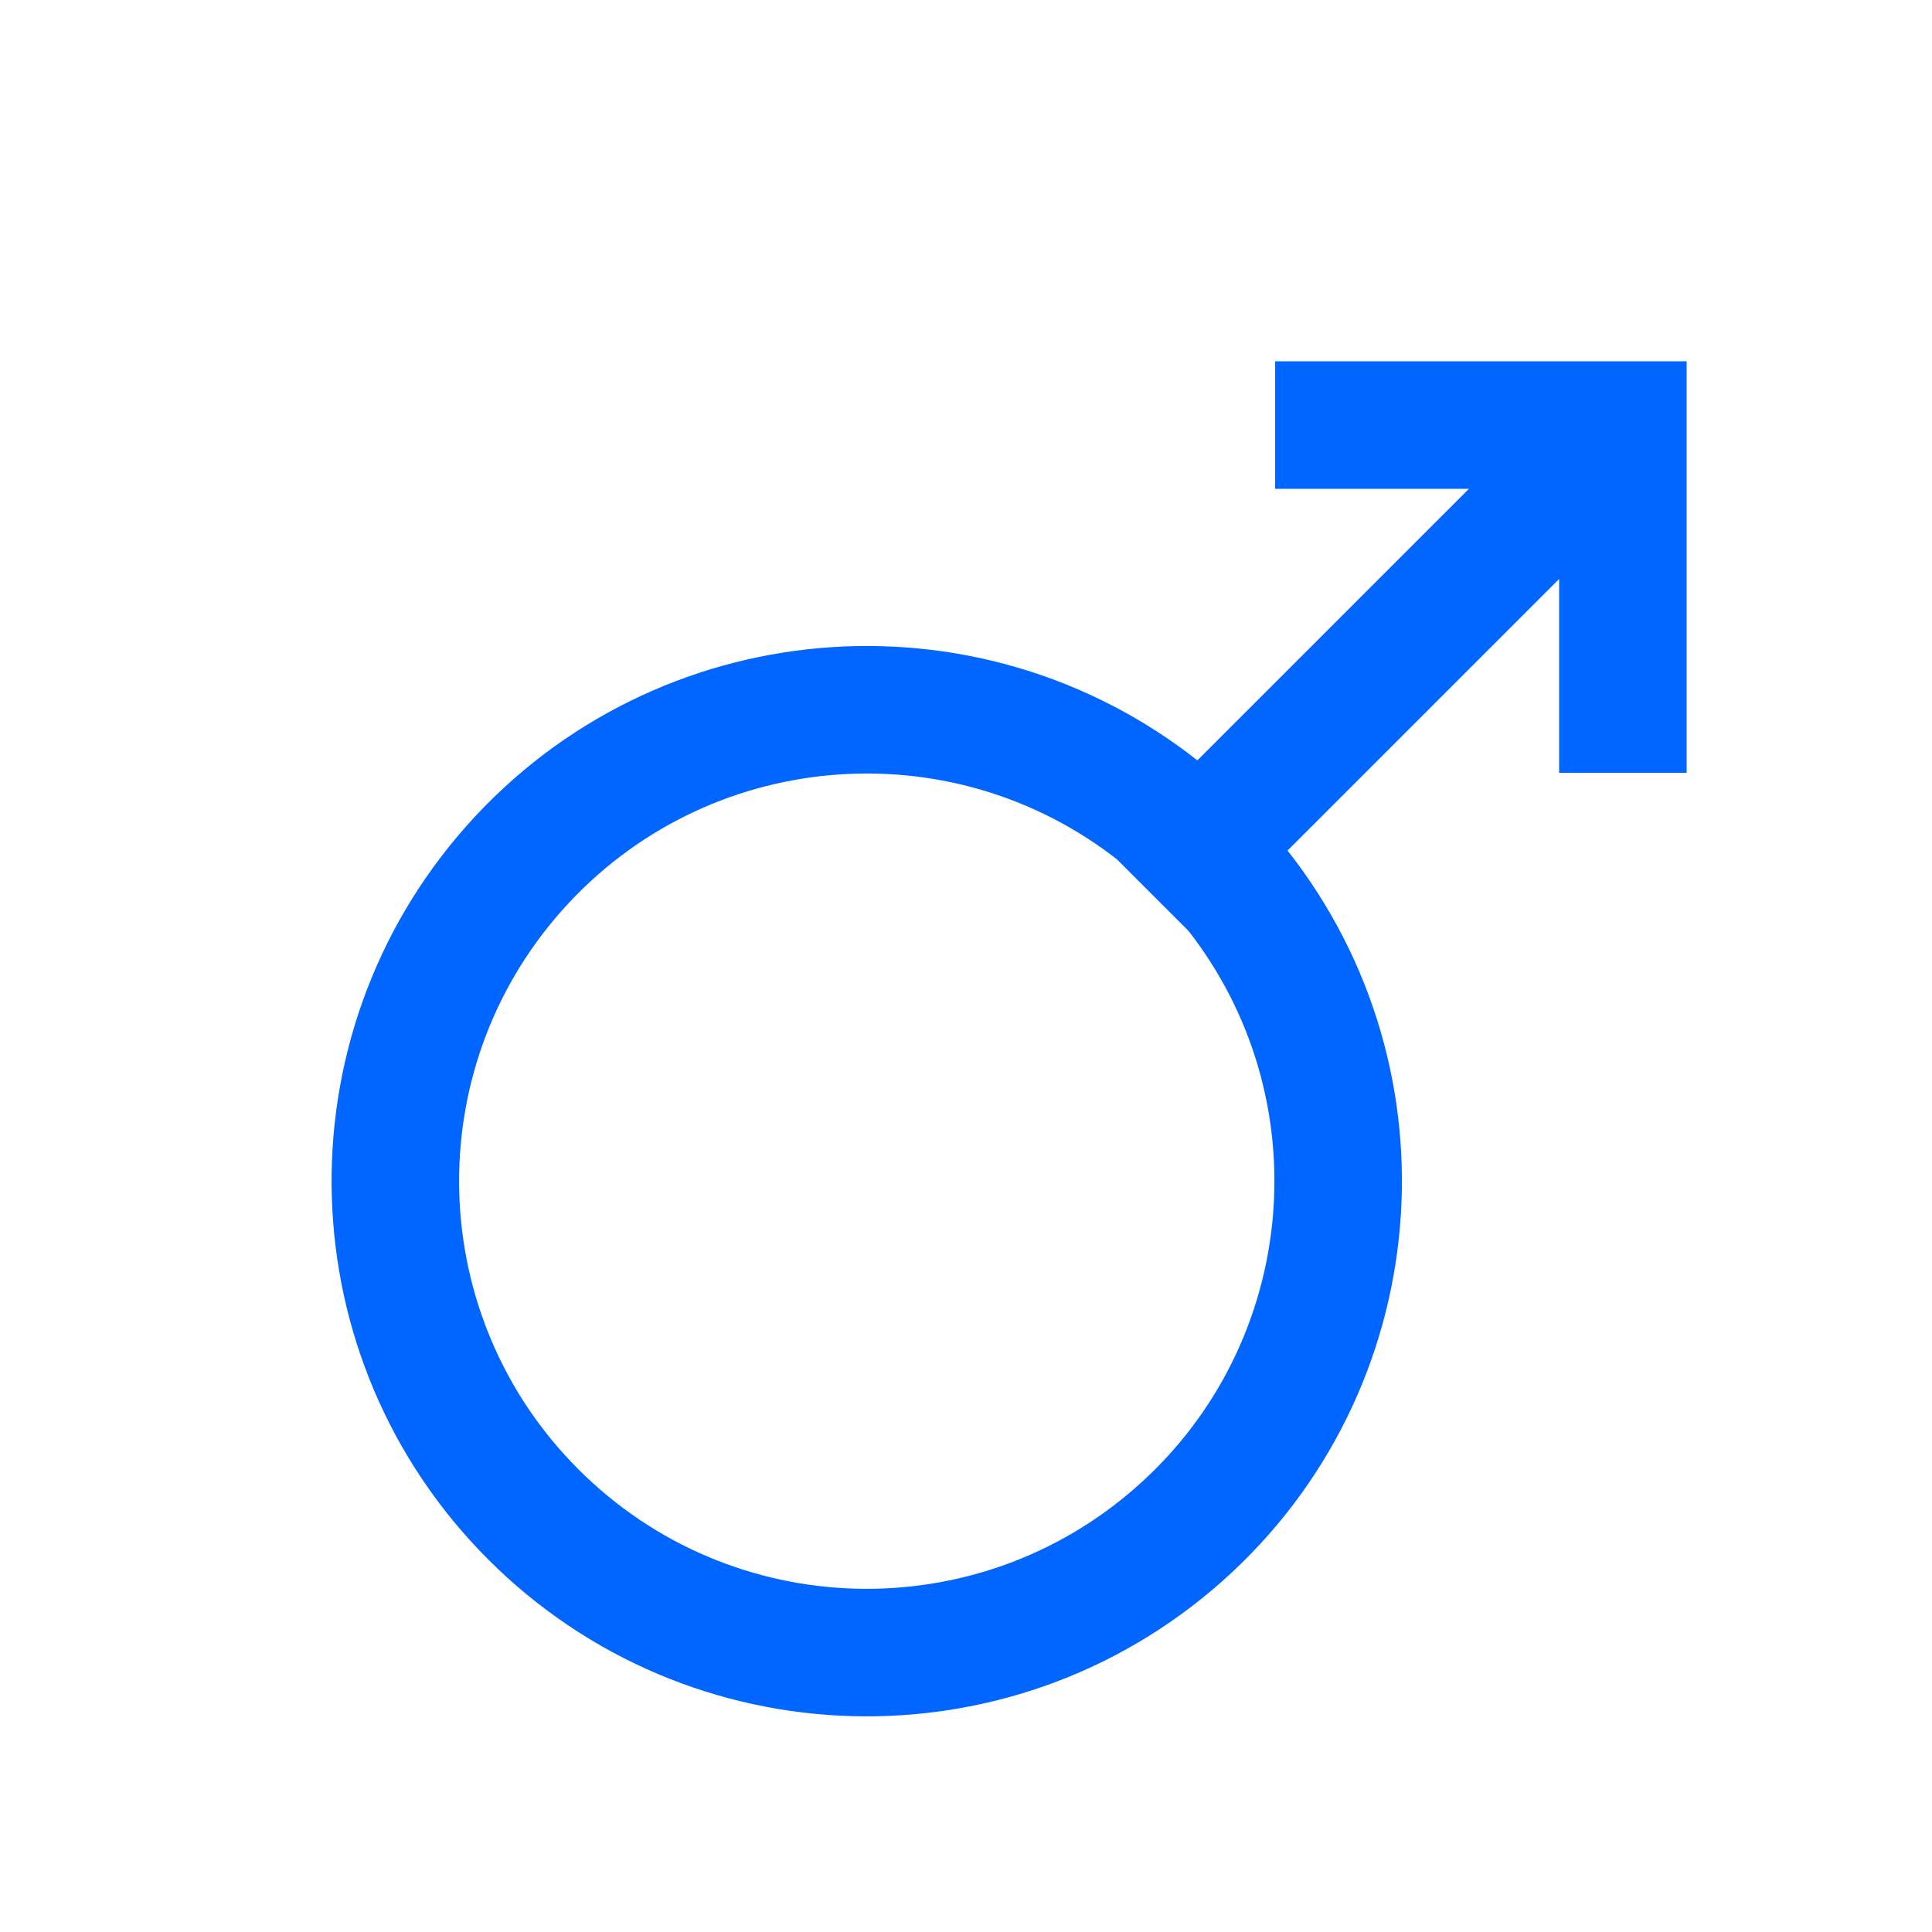
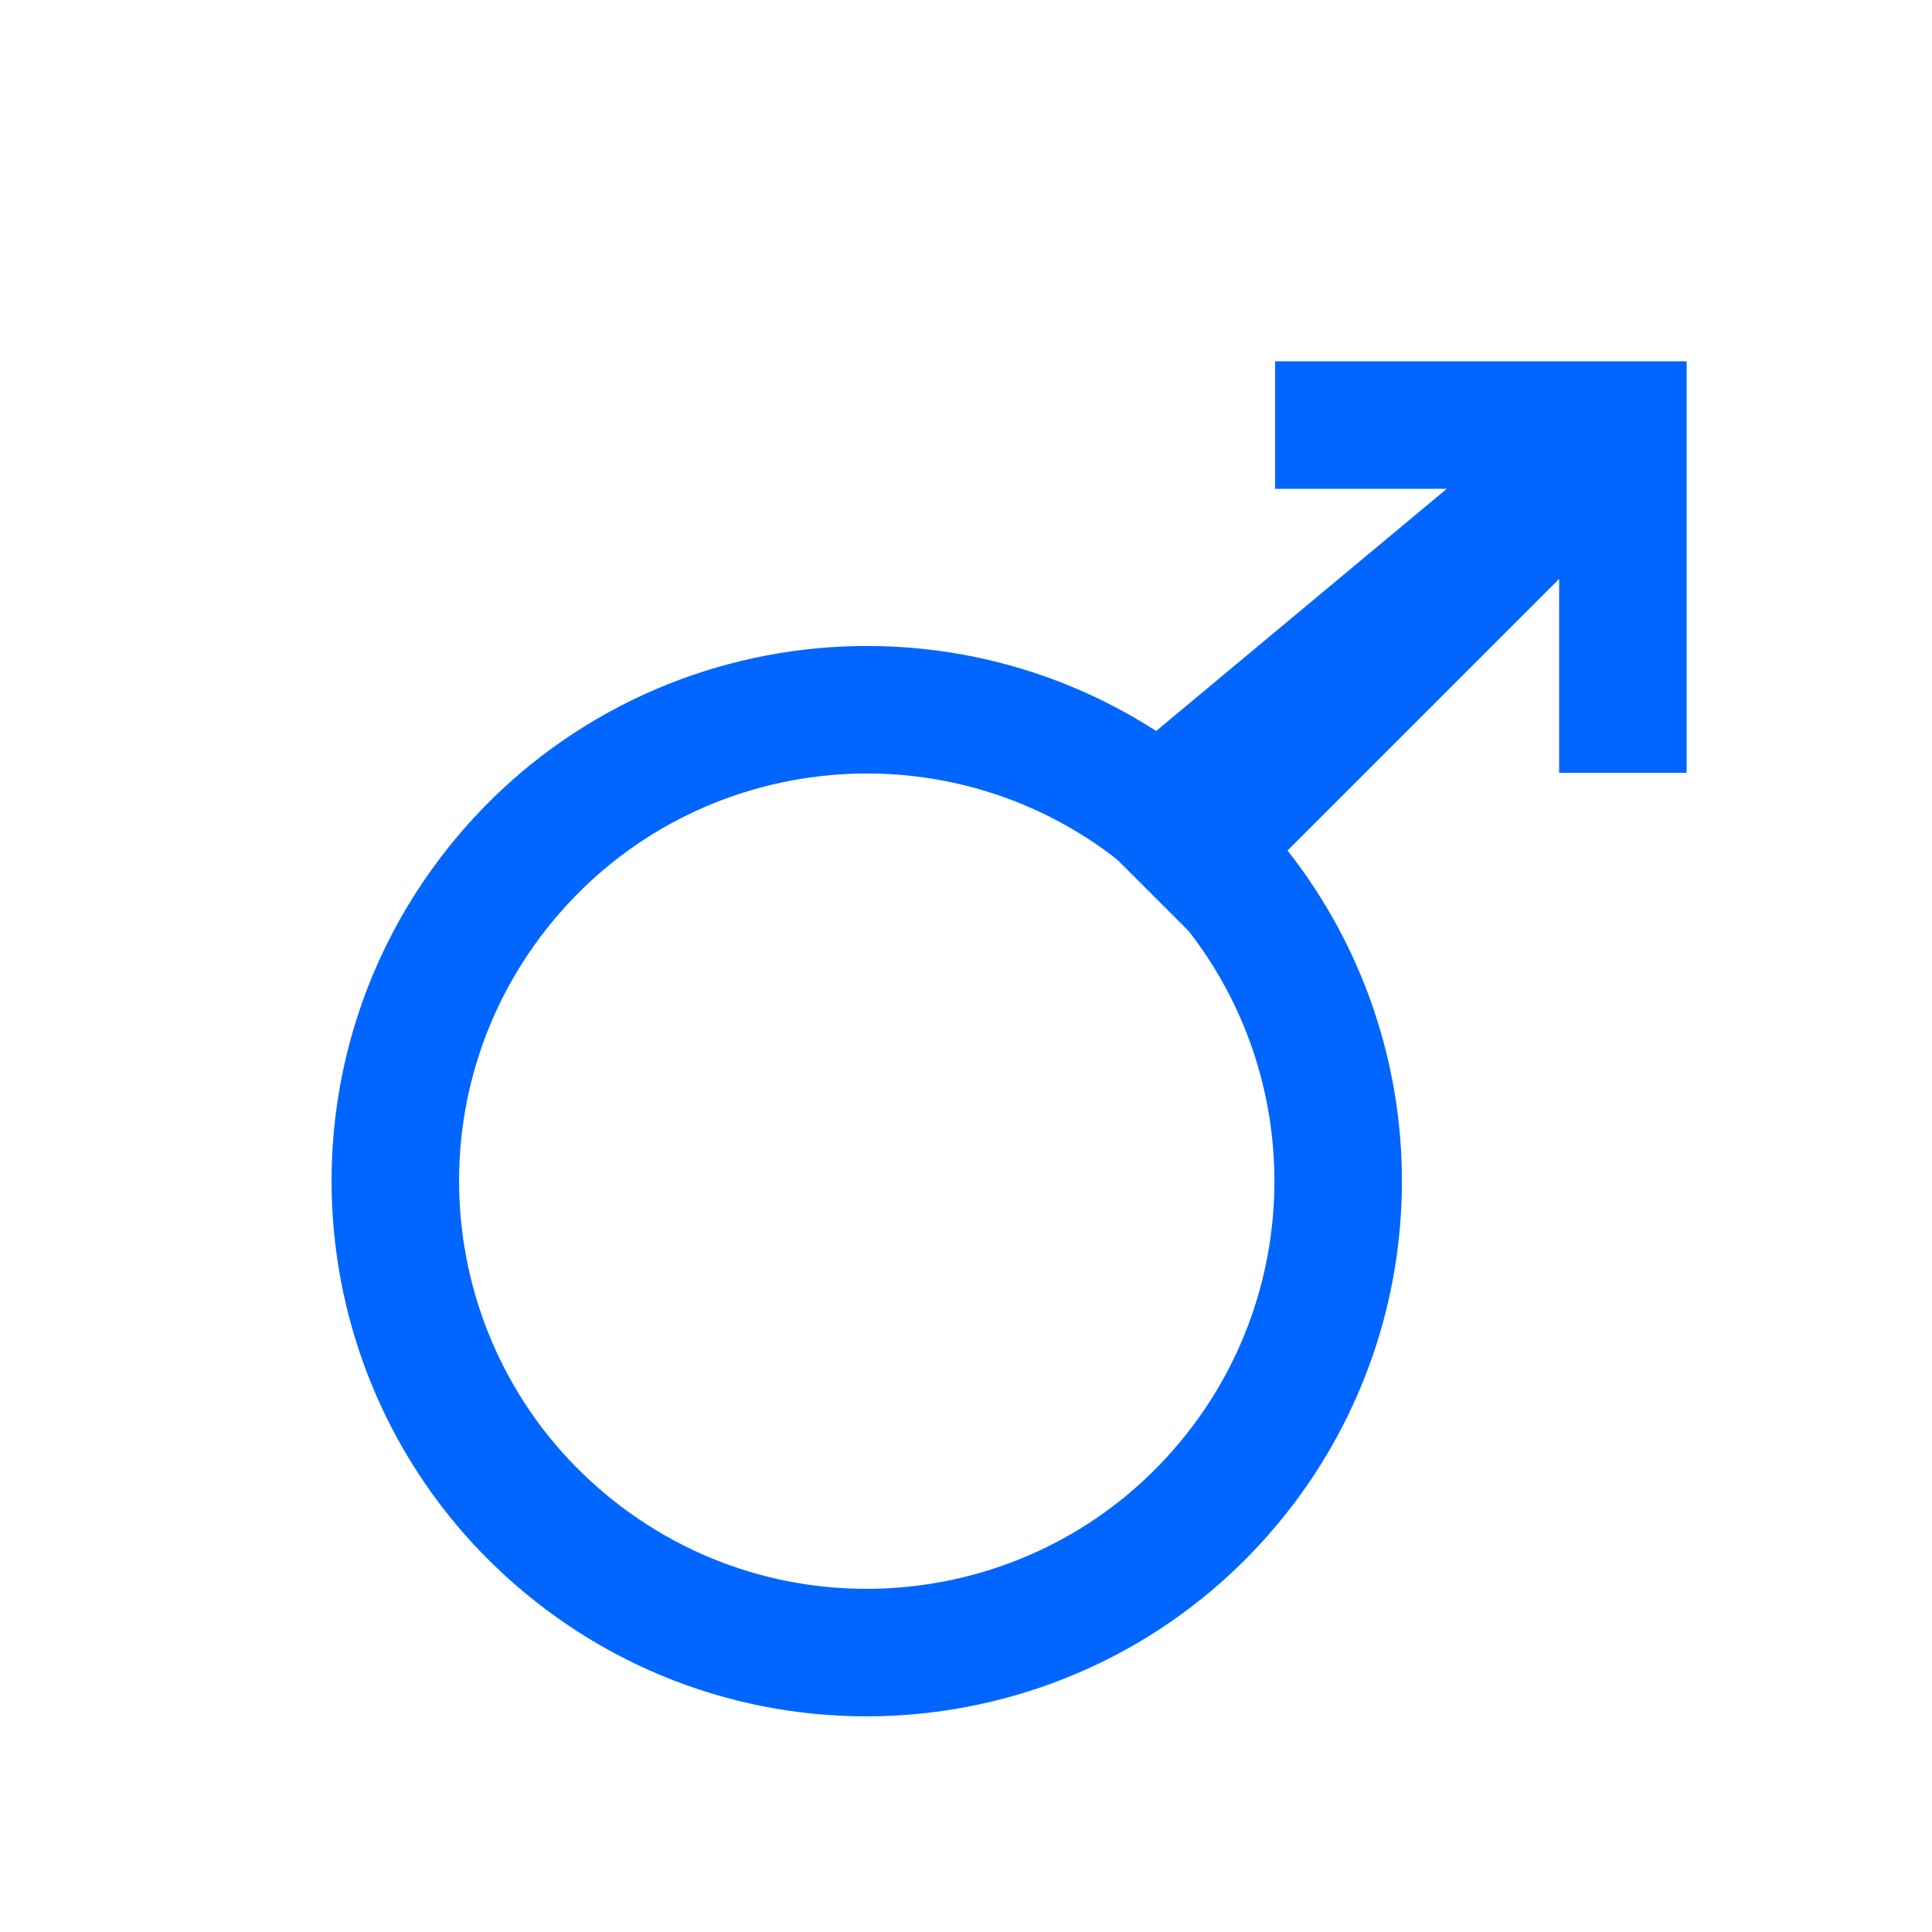
- <svg xmlns="http://www.w3.org/2000/svg" width="50" height="50" viewBox="0 0 50 50">
-   <path fill="none" stroke="#06f" stroke-width="3.3" d="m30,21a12.2,12.2 0 1,0 2,2zl1,1 11-11m-9,0h9v9" />
+ <svg xmlns="http://www.w3.org/2000/svg" version="1.1" id="Layer_1" x="0px" y="0px" width="50px" height="50px" viewBox="0 0 50 50" enable-background="new 0 0 50 50" xml:space="preserve">
+   <path fill="none" stroke="#0066FF" stroke-width="3.3" d="M30,21c-5.285-4.18-12.957-3.285-17.137,2  c-4.18,5.285-3.285,12.957,2,17.137s12.958,3.285,17.137-2c3.509-4.436,3.509-10.701,0-15.137l-1-1l11-11L30,21z M33,11h9v9" />
</svg>
